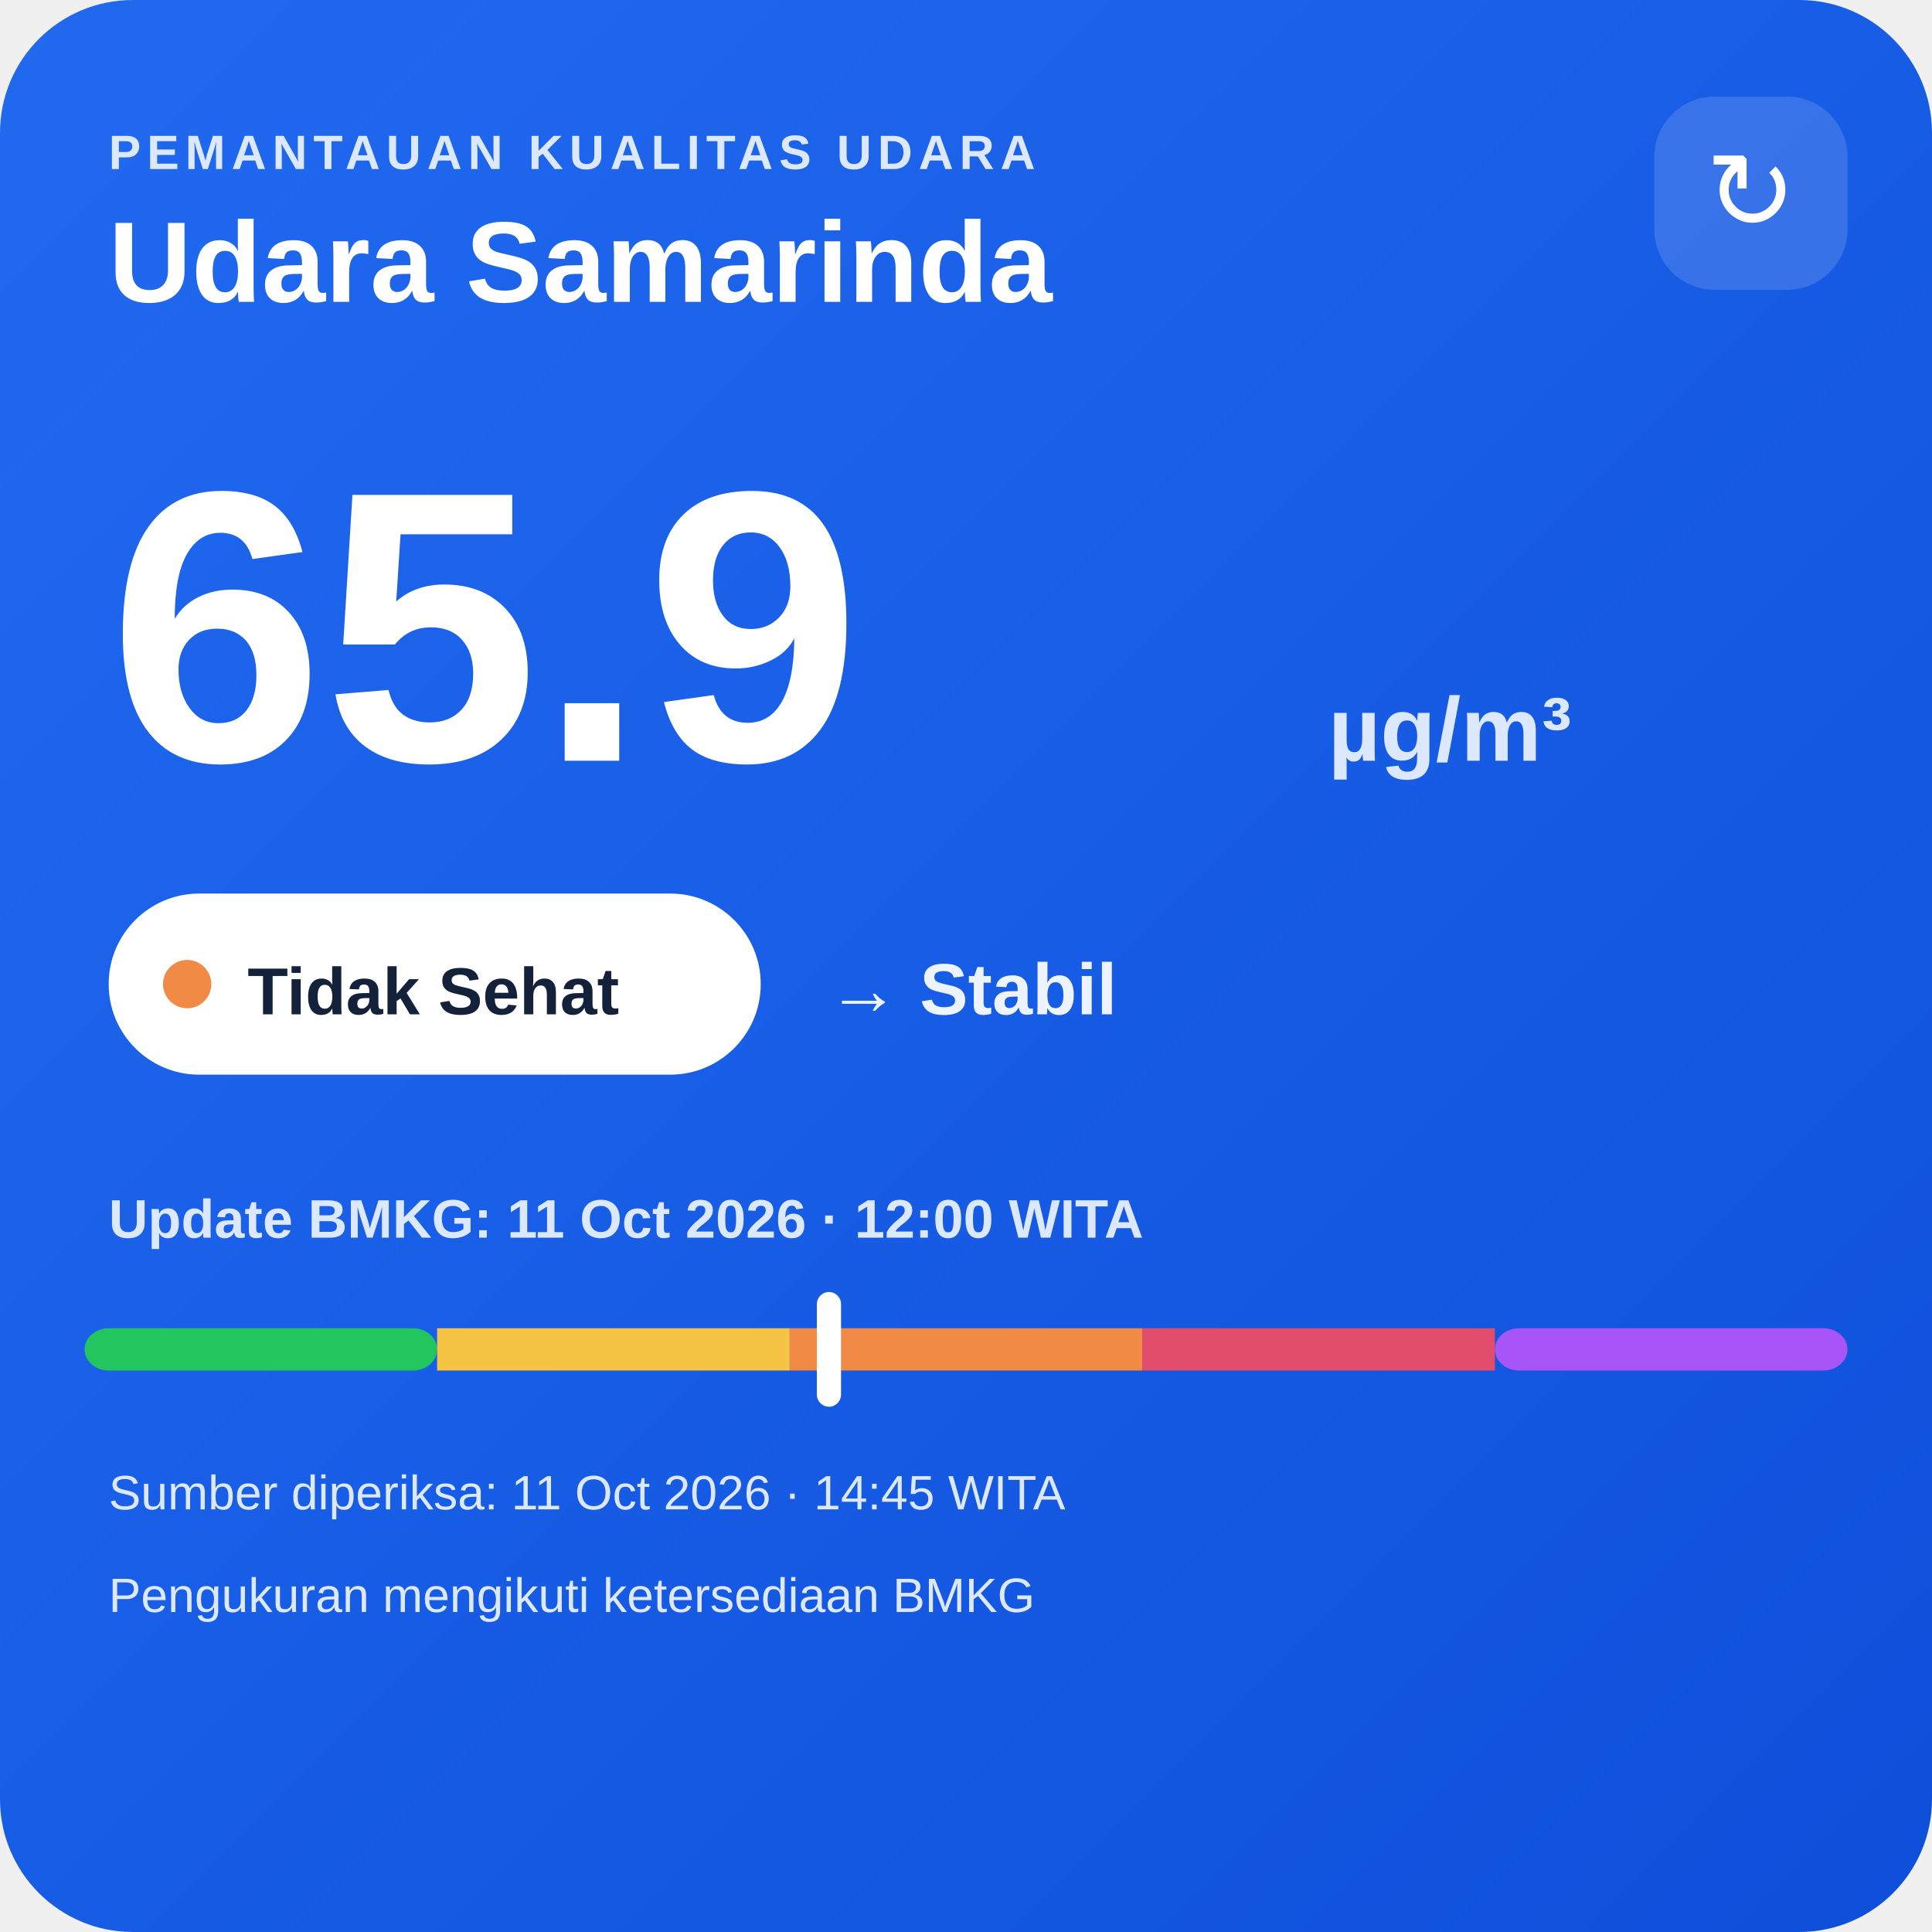
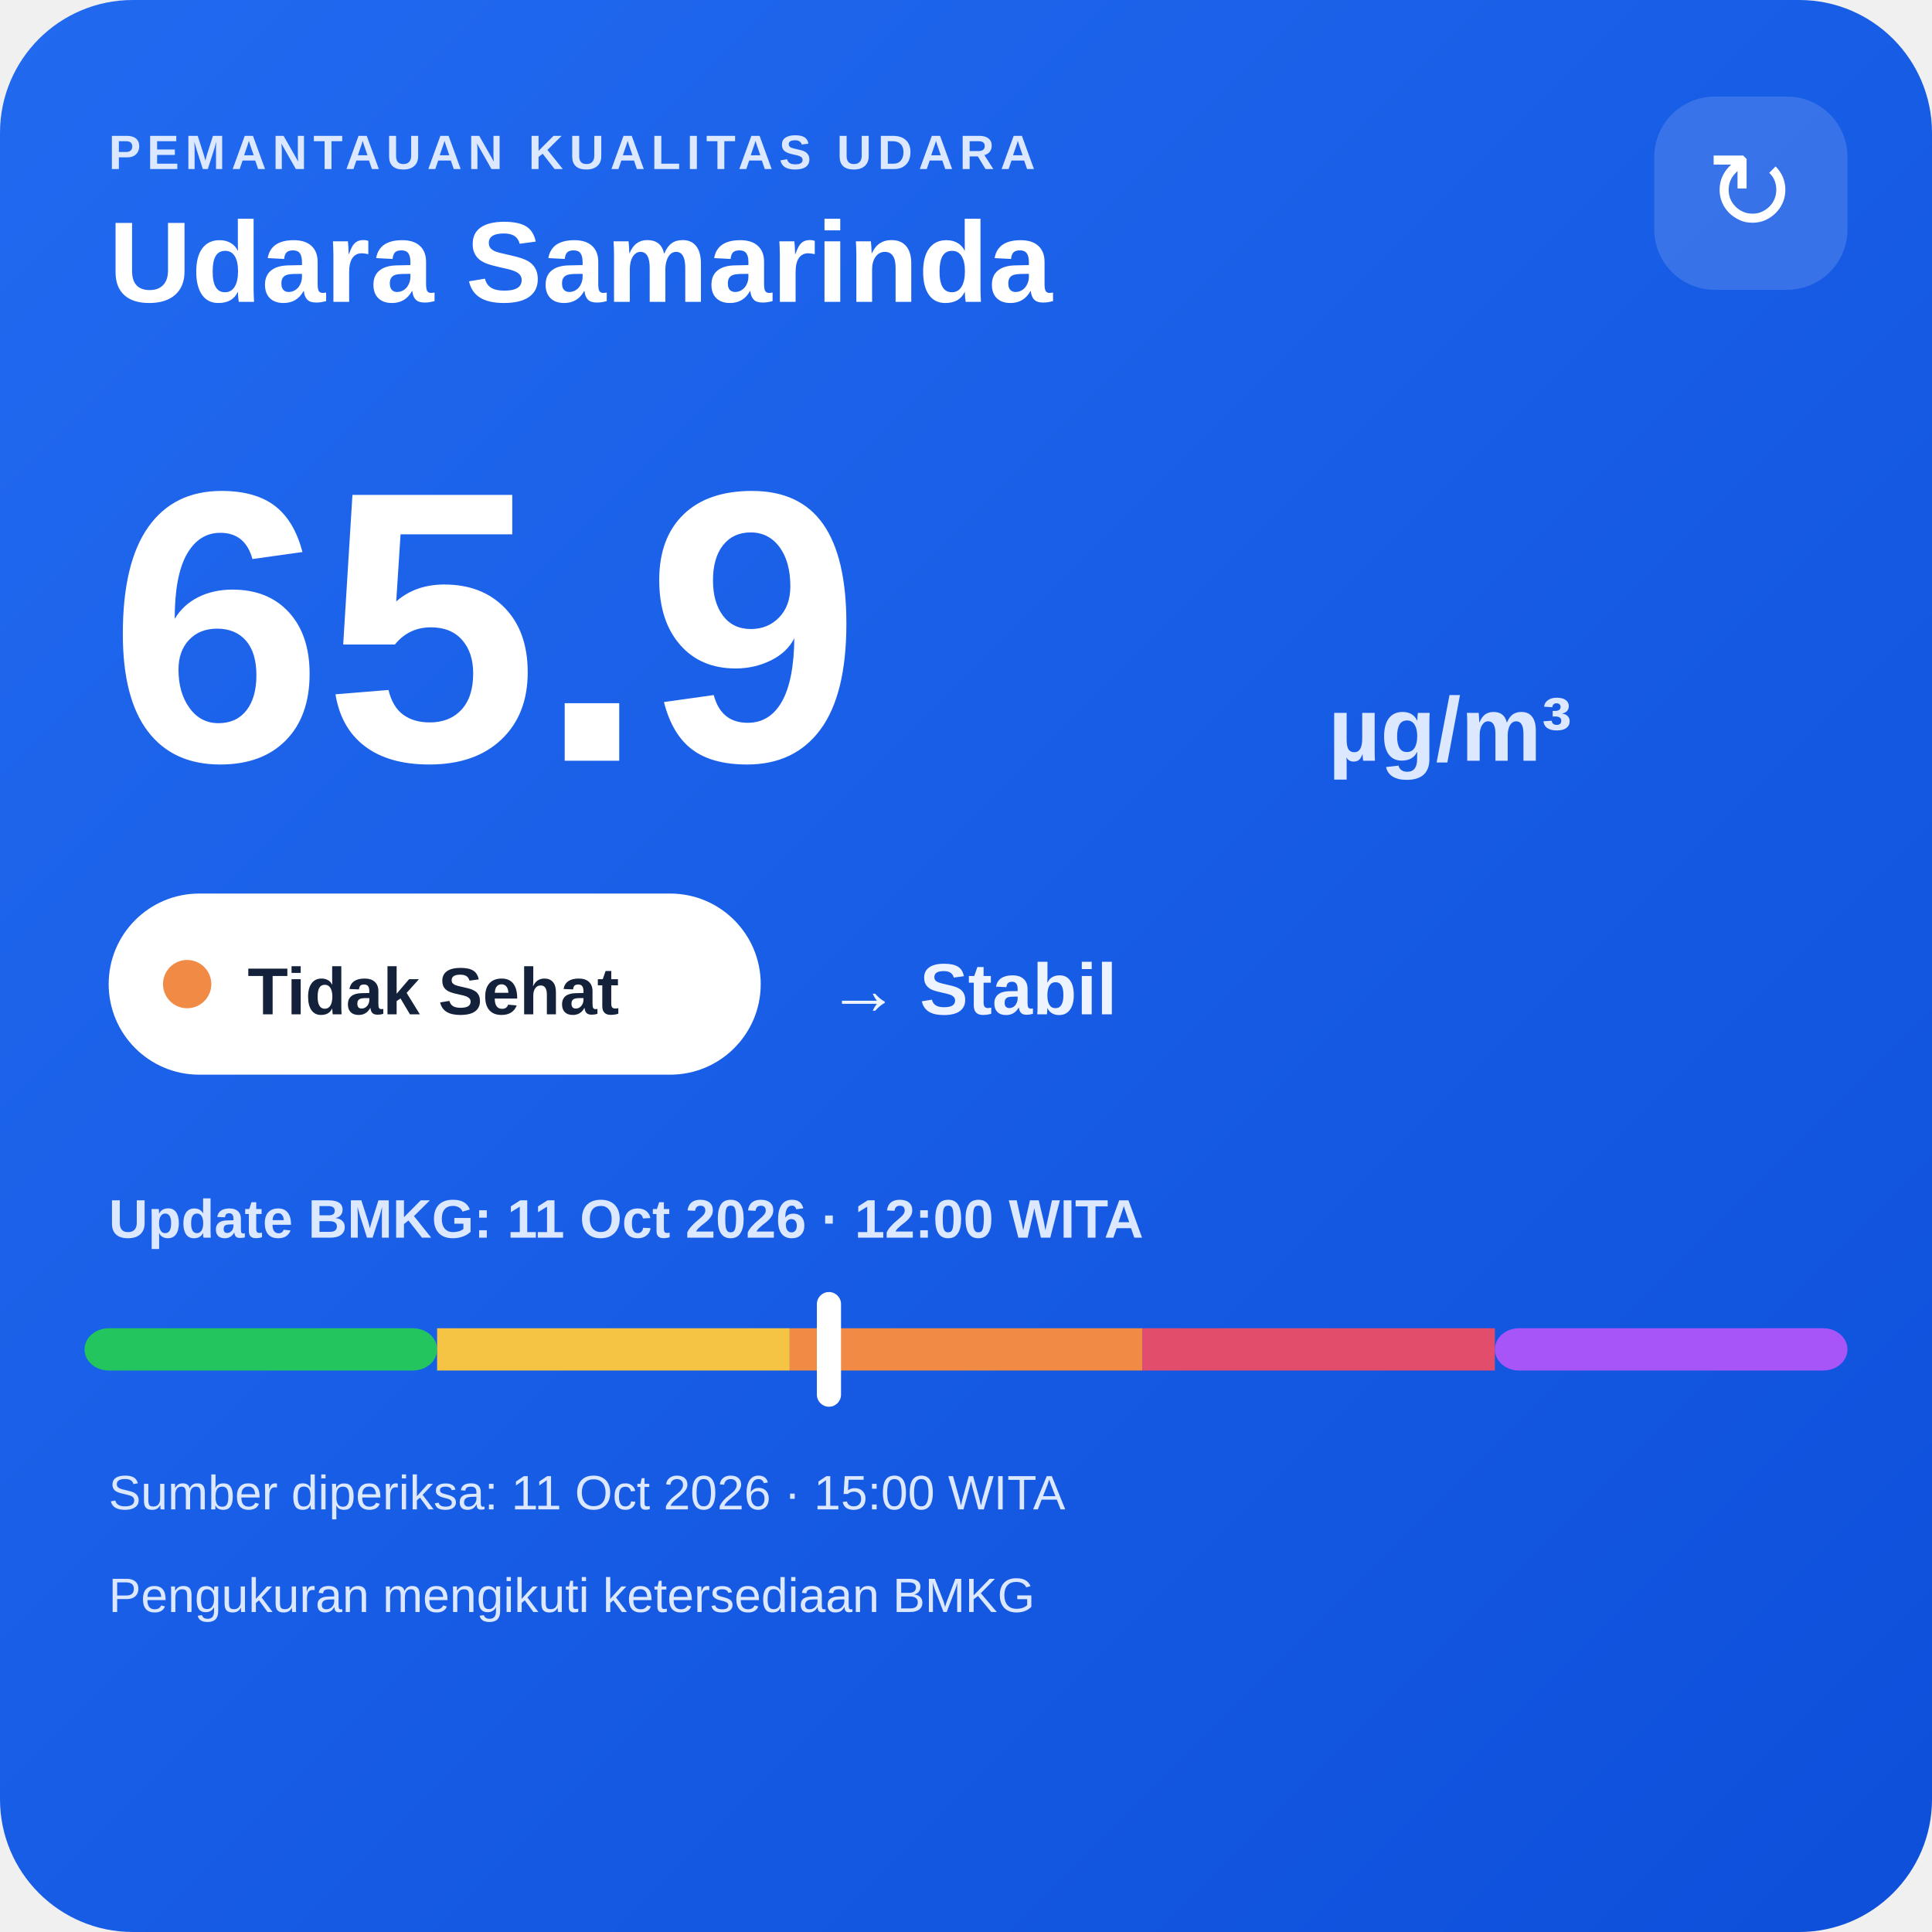
<svg xmlns="http://www.w3.org/2000/svg" width="320" height="320" viewBox="0 0 320 320">
  <defs>
    <linearGradient id="bg" x1="0" y1="0" x2="1" y2="1">
      <stop offset="0" stop-color="#216af0" />
      <stop offset="1" stop-color="#0e4fda" />
    </linearGradient>
  </defs>
  <rect width="320" height="320" rx="22" fill="url(#bg)" />
  <text x="18" y="28" fill="#dce8ff" font-family="Arial,sans-serif" font-size="8" font-weight="700" letter-spacing="1">PEMANTAUAN KUALITAS UDARA</text>
  <text x="18" y="50" fill="#ffffff" font-family="Arial,sans-serif" font-size="19" font-weight="700">Udara Samarinda</text>
  <rect x="274" y="16" width="32" height="32" rx="10" fill="#ffffff" fill-opacity=".14" />
  <text x="290" y="38" text-anchor="middle" fill="#ffffff" font-family="Arial,sans-serif" font-size="18">↻</text>
  <text x="18" y="126" fill="#ffffff" font-family="Arial,sans-serif" font-size="64" font-weight="800">65.9</text>
  <text x="220" y="126" fill="#dce8ff" font-family="Arial,sans-serif" font-size="15" font-weight="700">µg/m³</text>
  <rect x="18" y="148" width="108" height="30" rx="15" fill="#ffffff" />
  <circle cx="31" cy="163" r="4" fill="#f08a45" />
  <text x="41" y="168" fill="#13213a" font-family="Arial,sans-serif" font-size="11" font-weight="700">Tidak Sehat</text>
  <text x="137" y="168" fill="#eef4ff" font-family="Arial,sans-serif" font-size="12" font-weight="700">→ Stabil</text>
  <text x="18" y="205" fill="#dce8ff" font-family="Arial,sans-serif" font-size="9" font-weight="700">Update BMKG: 11 Oct 2026 · 12:00 WITA</text>
  <rect x="14" y="220" width="58.4" height="7" rx="4" fill="#22c55e" />
  <rect x="72.4" y="220" width="58.4" height="7" fill="#f6c445" />
  <rect x="130.8" y="220" width="58.4" height="7" fill="#f08a45" />
  <rect x="189.2" y="220" width="58.4" height="7" fill="#e24d6b" />
  <rect x="247.6" y="220" width="58.4" height="7" rx="4" fill="#a855f7" />
  <rect x="135.3" y="214" width="4" height="19" rx="2" fill="#ffffff" />
-   <text x="18" y="250" fill="#dce8ff" font-family="Arial,sans-serif" font-size="8">Sumber diperiksa: 11 Oct 2026 · 14:45 WITA</text>
+   <text x="18" y="250" fill="#dce8ff" font-family="Arial,sans-serif" font-size="8">Sumber diperiksa: 11 Oct 2026 · 15:00 WITA</text>
  <text x="18" y="267" fill="#dce8ff" font-family="Arial,sans-serif" font-size="8">Pengukuran mengikuti ketersediaan BMKG</text>
</svg>
